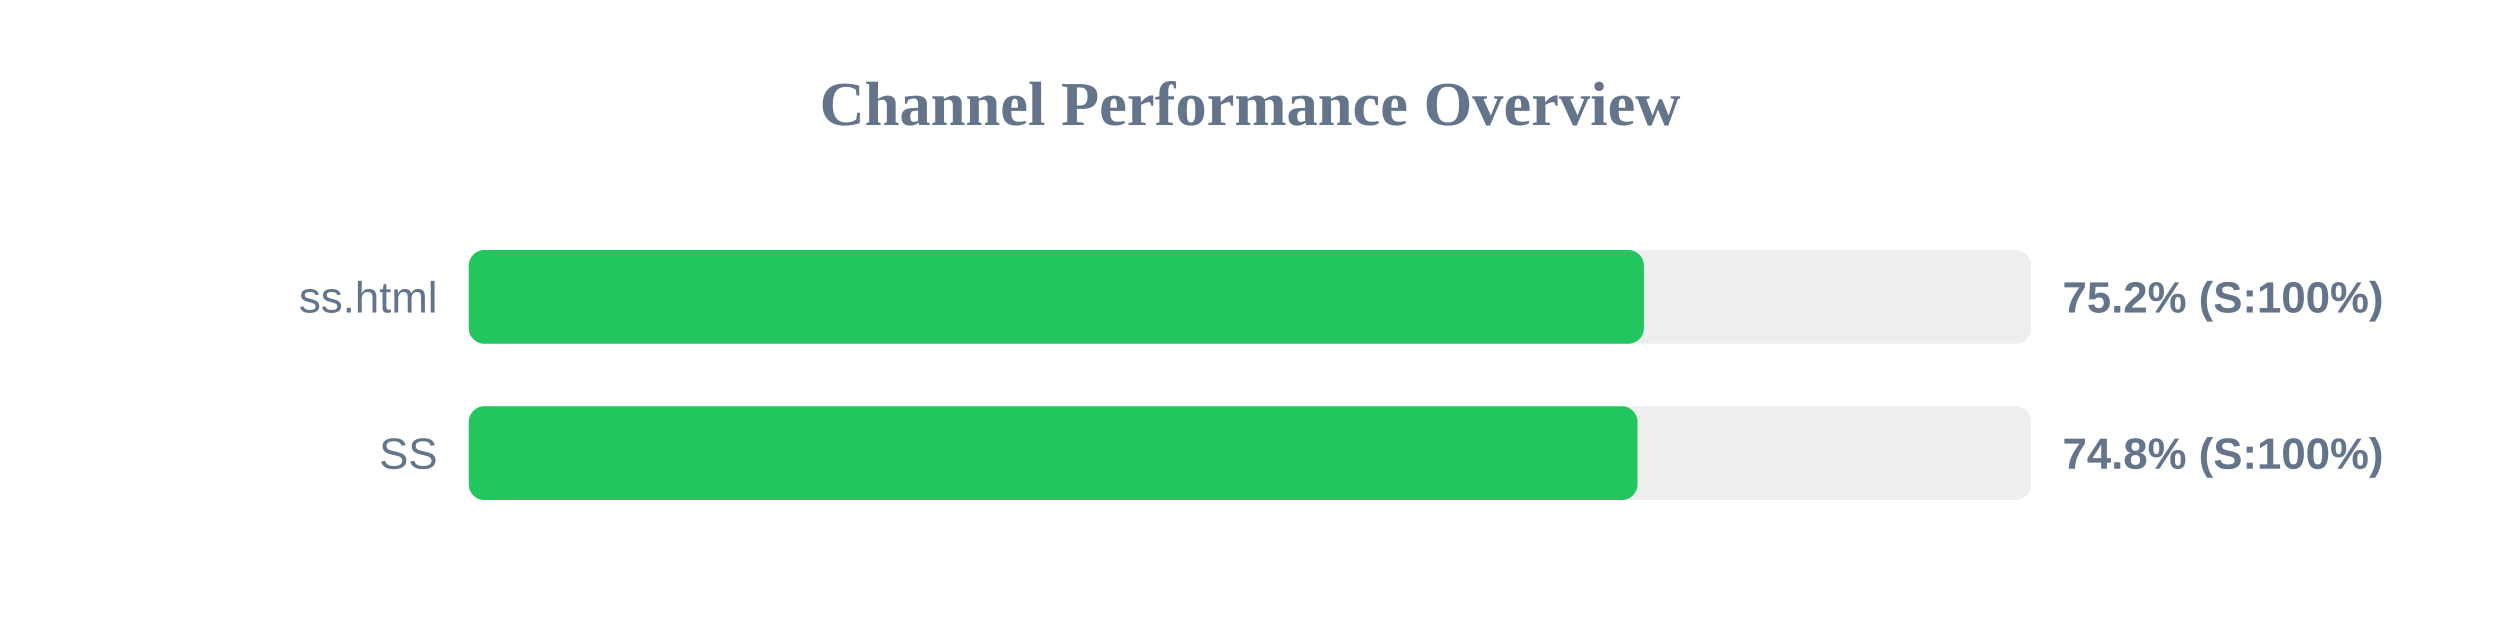
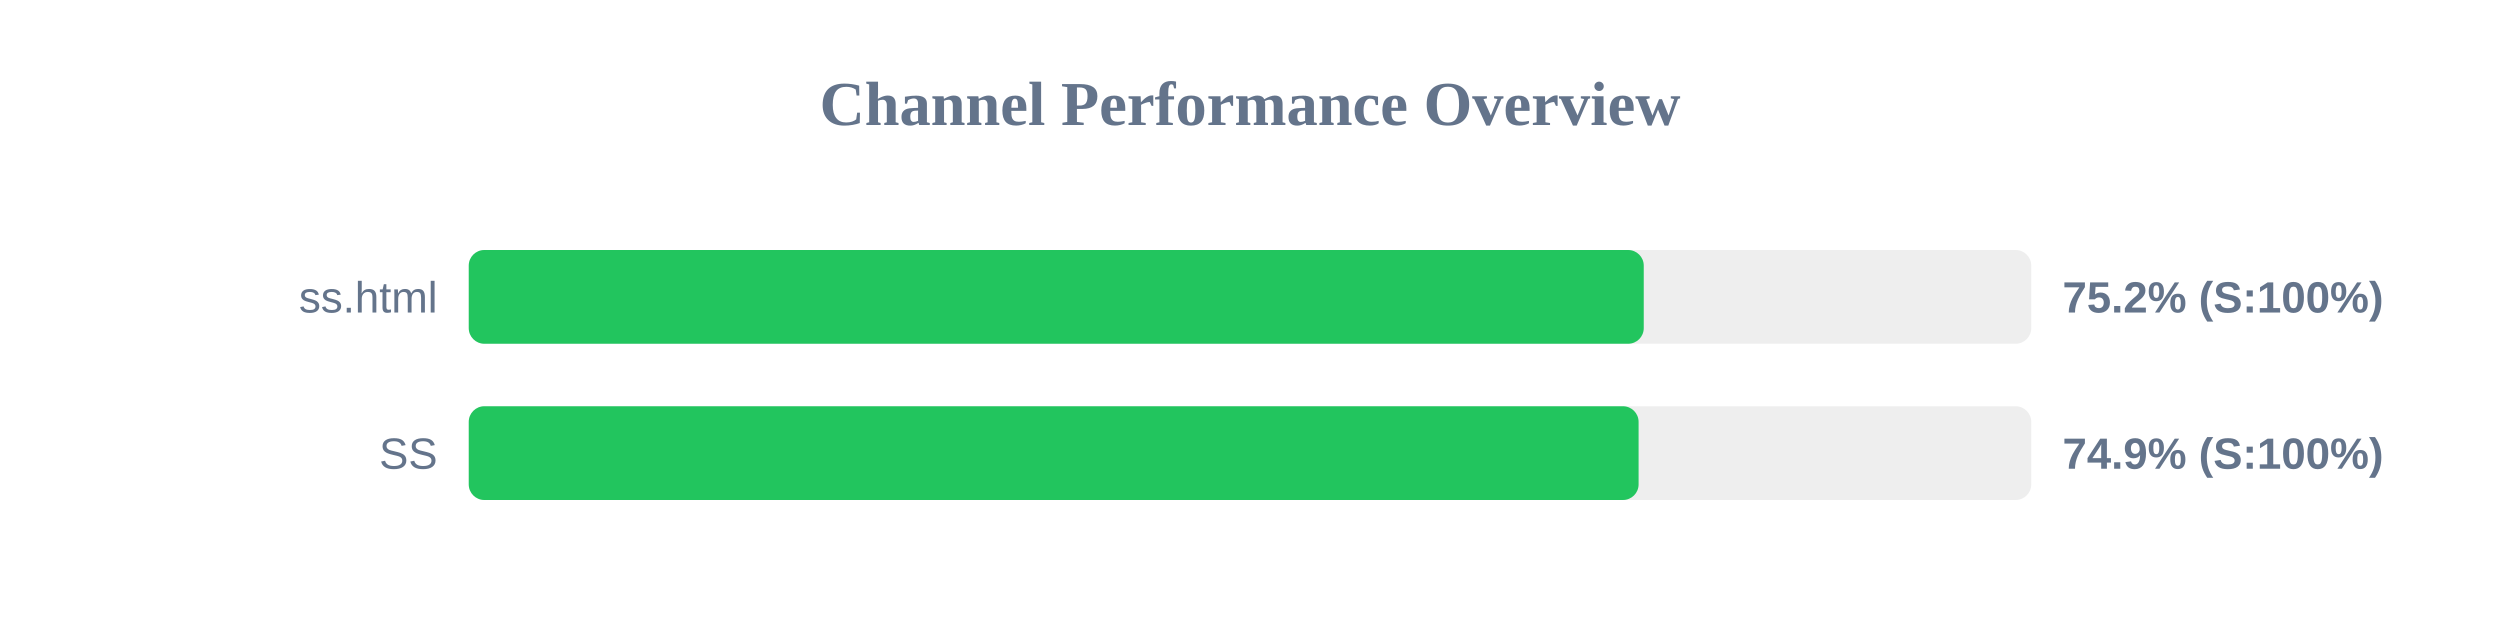
<svg xmlns="http://www.w3.org/2000/svg" width="800" height="200" version="1.1">
  <style>
        .row { font: 14px Arial; fill: #64748b; }
        .score { font: bold 14px Arial; fill: #64748b; }
    </style>
  <text x="400" y="40" text-anchor="middle" font-size="20px" font-weight="bold" fill="#64748b">Channel Performance Overview</text>
  <rect x="150" y="80" width="500" height="30" fill="#eee" rx="5" />
-   <rect x="150" y="80" width="376.05" height="30" fill="#22c55e" rx="5" />
+   <rect x="150" y="80" width="376.0" height="30" fill="#22c55e" rx="5" />
  <text x="140" y="100" text-anchor="end" class="row">ss.html</text>
  <text x="660" y="100" text-anchor="start" class="score">75.2% (S:100%)</text>
  <rect x="150" y="130" width="500" height="30" fill="#eee" rx="5" />
-   <rect x="150" y="130" width="374.0" height="30" fill="#22c55e" rx="5" />
+   <rect x="150" y="130" width="374.35" height="30" fill="#22c55e" rx="5" />
  <text x="140" y="150" text-anchor="end" class="row">SS</text>
-   <text x="660" y="150" text-anchor="start" class="score">74.8% (S:100%)</text>
+   <text x="660" y="150" text-anchor="start" class="score">74.9% (S:100%)</text>
</svg>
